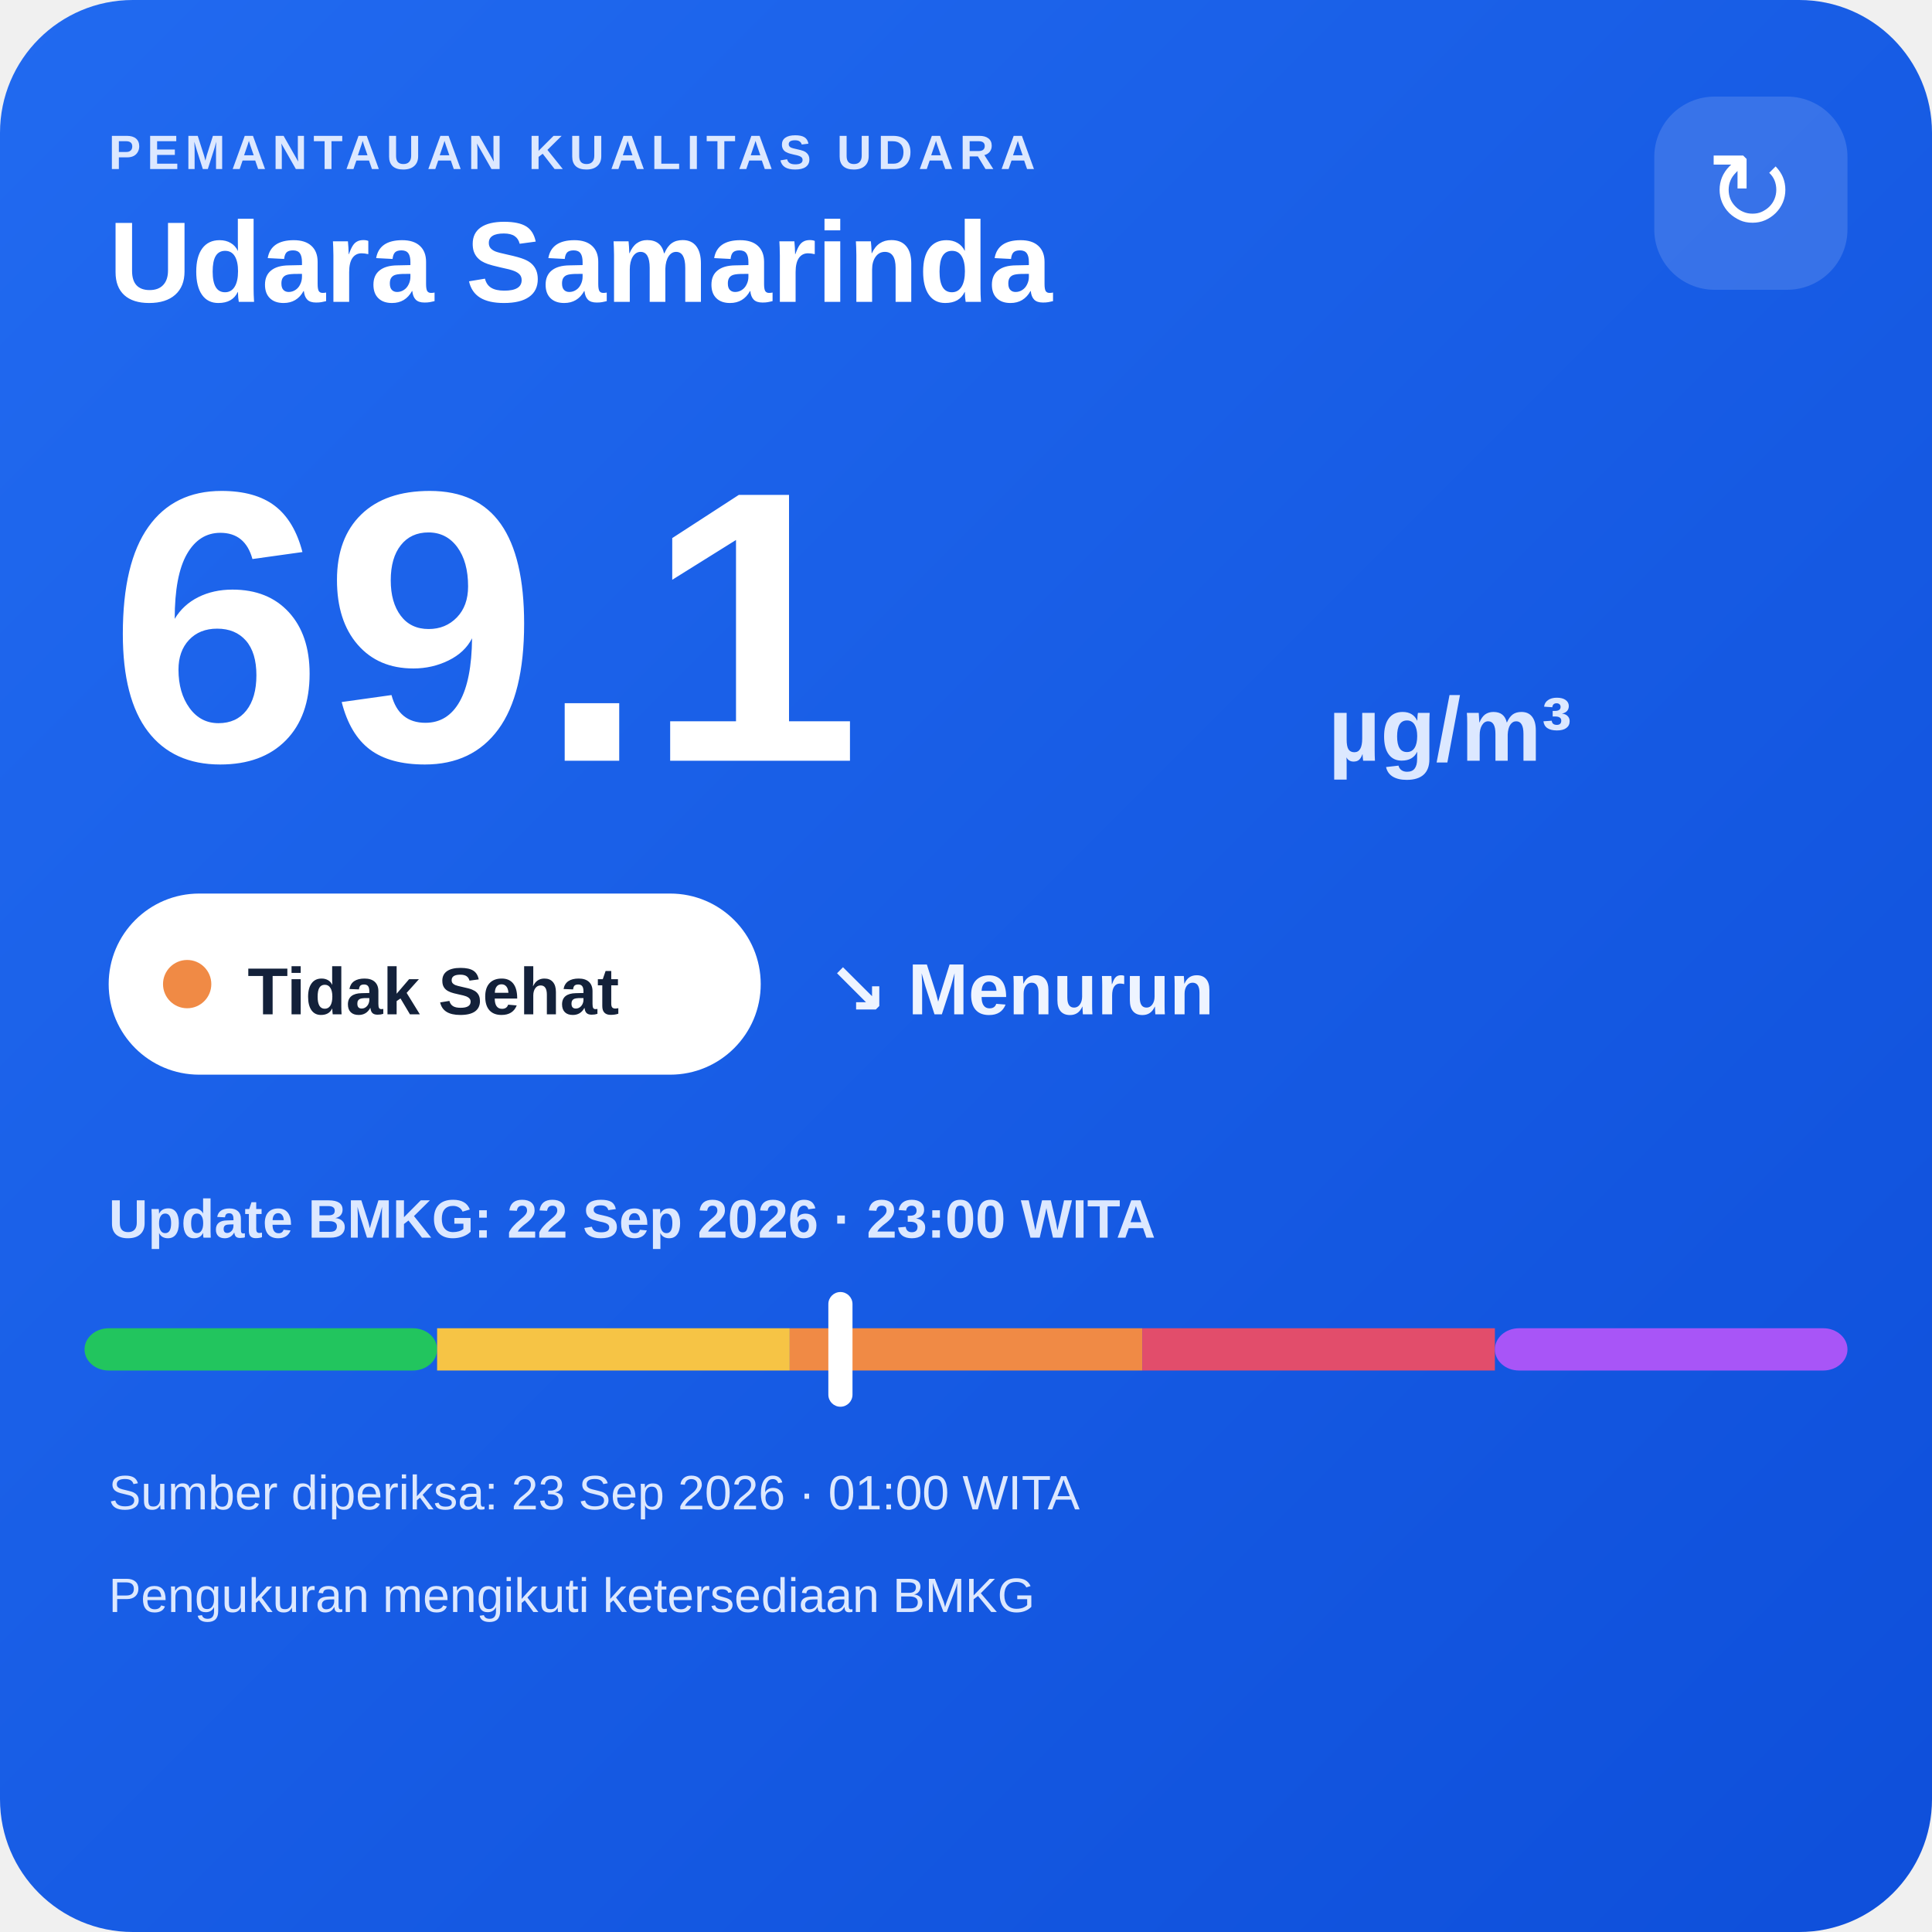
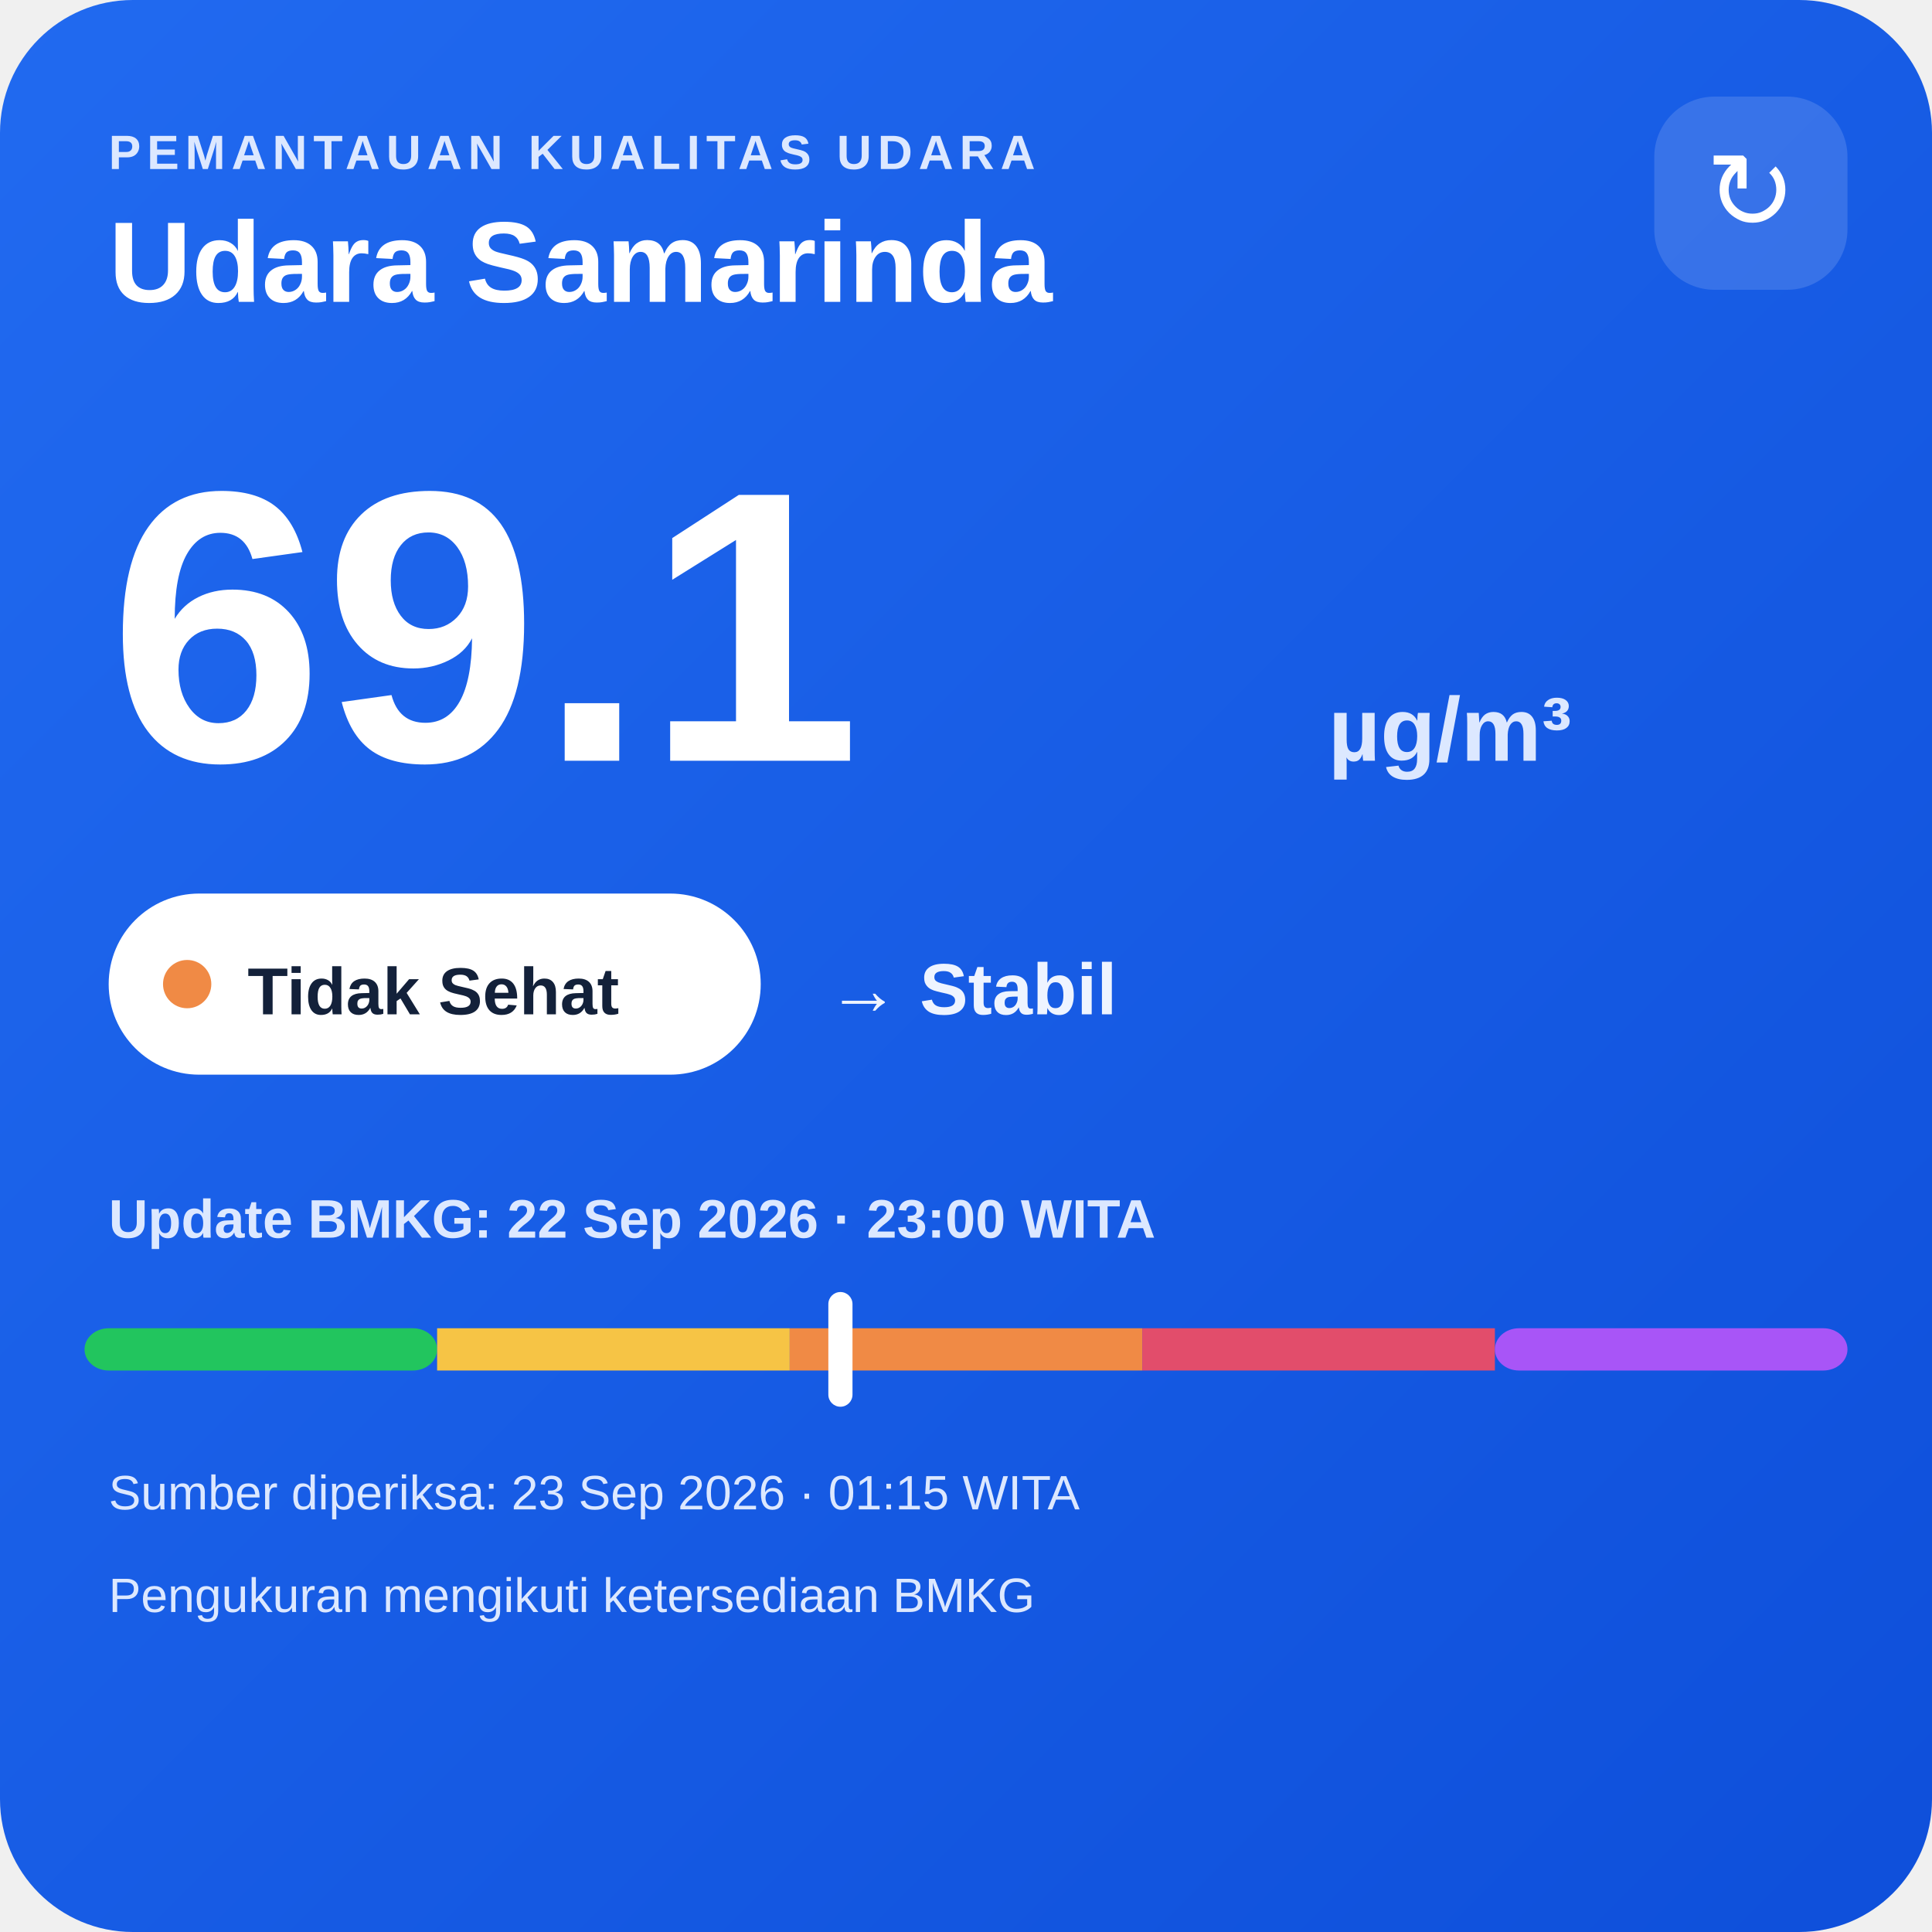
<svg xmlns="http://www.w3.org/2000/svg" width="320" height="320" viewBox="0 0 320 320">
  <defs>
    <linearGradient id="bg" x1="0" y1="0" x2="1" y2="1">
      <stop offset="0" stop-color="#216af0" />
      <stop offset="1" stop-color="#0e4fda" />
    </linearGradient>
  </defs>
  <rect width="320" height="320" rx="22" fill="url(#bg)" />
  <text x="18" y="28" fill="#dce8ff" font-family="Arial,sans-serif" font-size="8" font-weight="700" letter-spacing="1">PEMANTAUAN KUALITAS UDARA</text>
  <text x="18" y="50" fill="#ffffff" font-family="Arial,sans-serif" font-size="19" font-weight="700">Udara Samarinda</text>
  <rect x="274" y="16" width="32" height="32" rx="10" fill="#ffffff" fill-opacity=".14" />
  <text x="290" y="38" text-anchor="middle" fill="#ffffff" font-family="Arial,sans-serif" font-size="18">↻</text>
  <text x="18" y="126" fill="#ffffff" font-family="Arial,sans-serif" font-size="64" font-weight="800">69.1</text>
  <text x="220" y="126" fill="#dce8ff" font-family="Arial,sans-serif" font-size="15" font-weight="700">µg/m³</text>
  <rect x="18" y="148" width="108" height="30" rx="15" fill="#ffffff" />
  <circle cx="31" cy="163" r="4" fill="#f08a45" />
  <text x="41" y="168" fill="#13213a" font-family="Arial,sans-serif" font-size="11" font-weight="700">Tidak Sehat</text>
-   <text x="137" y="168" fill="#eef4ff" font-family="Arial,sans-serif" font-size="12" font-weight="700">↘ Menurun</text>
+   <text x="137" y="168" fill="#eef4ff" font-family="Arial,sans-serif" font-size="12" font-weight="700">→ Stabil</text>
  <text x="18" y="205" fill="#dce8ff" font-family="Arial,sans-serif" font-size="9" font-weight="700">Update BMKG: 22 Sep 2026 · 23:00 WITA</text>
  <rect x="14" y="220" width="58.4" height="7" rx="4" fill="#22c55e" />
  <rect x="72.4" y="220" width="58.4" height="7" fill="#f6c445" />
  <rect x="130.8" y="220" width="58.4" height="7" fill="#f08a45" />
  <rect x="189.2" y="220" width="58.4" height="7" fill="#e24d6b" />
  <rect x="247.6" y="220" width="58.4" height="7" rx="4" fill="#a855f7" />
  <rect x="137.2" y="214" width="4" height="19" rx="2" fill="#ffffff" />
-   <text x="18" y="250" fill="#dce8ff" font-family="Arial,sans-serif" font-size="8">Sumber diperiksa: 23 Sep 2026 · 01:00 WITA</text>
+   <text x="18" y="250" fill="#dce8ff" font-family="Arial,sans-serif" font-size="8">Sumber diperiksa: 23 Sep 2026 · 01:15 WITA</text>
  <text x="18" y="267" fill="#dce8ff" font-family="Arial,sans-serif" font-size="8">Pengukuran mengikuti ketersediaan BMKG</text>
</svg>
